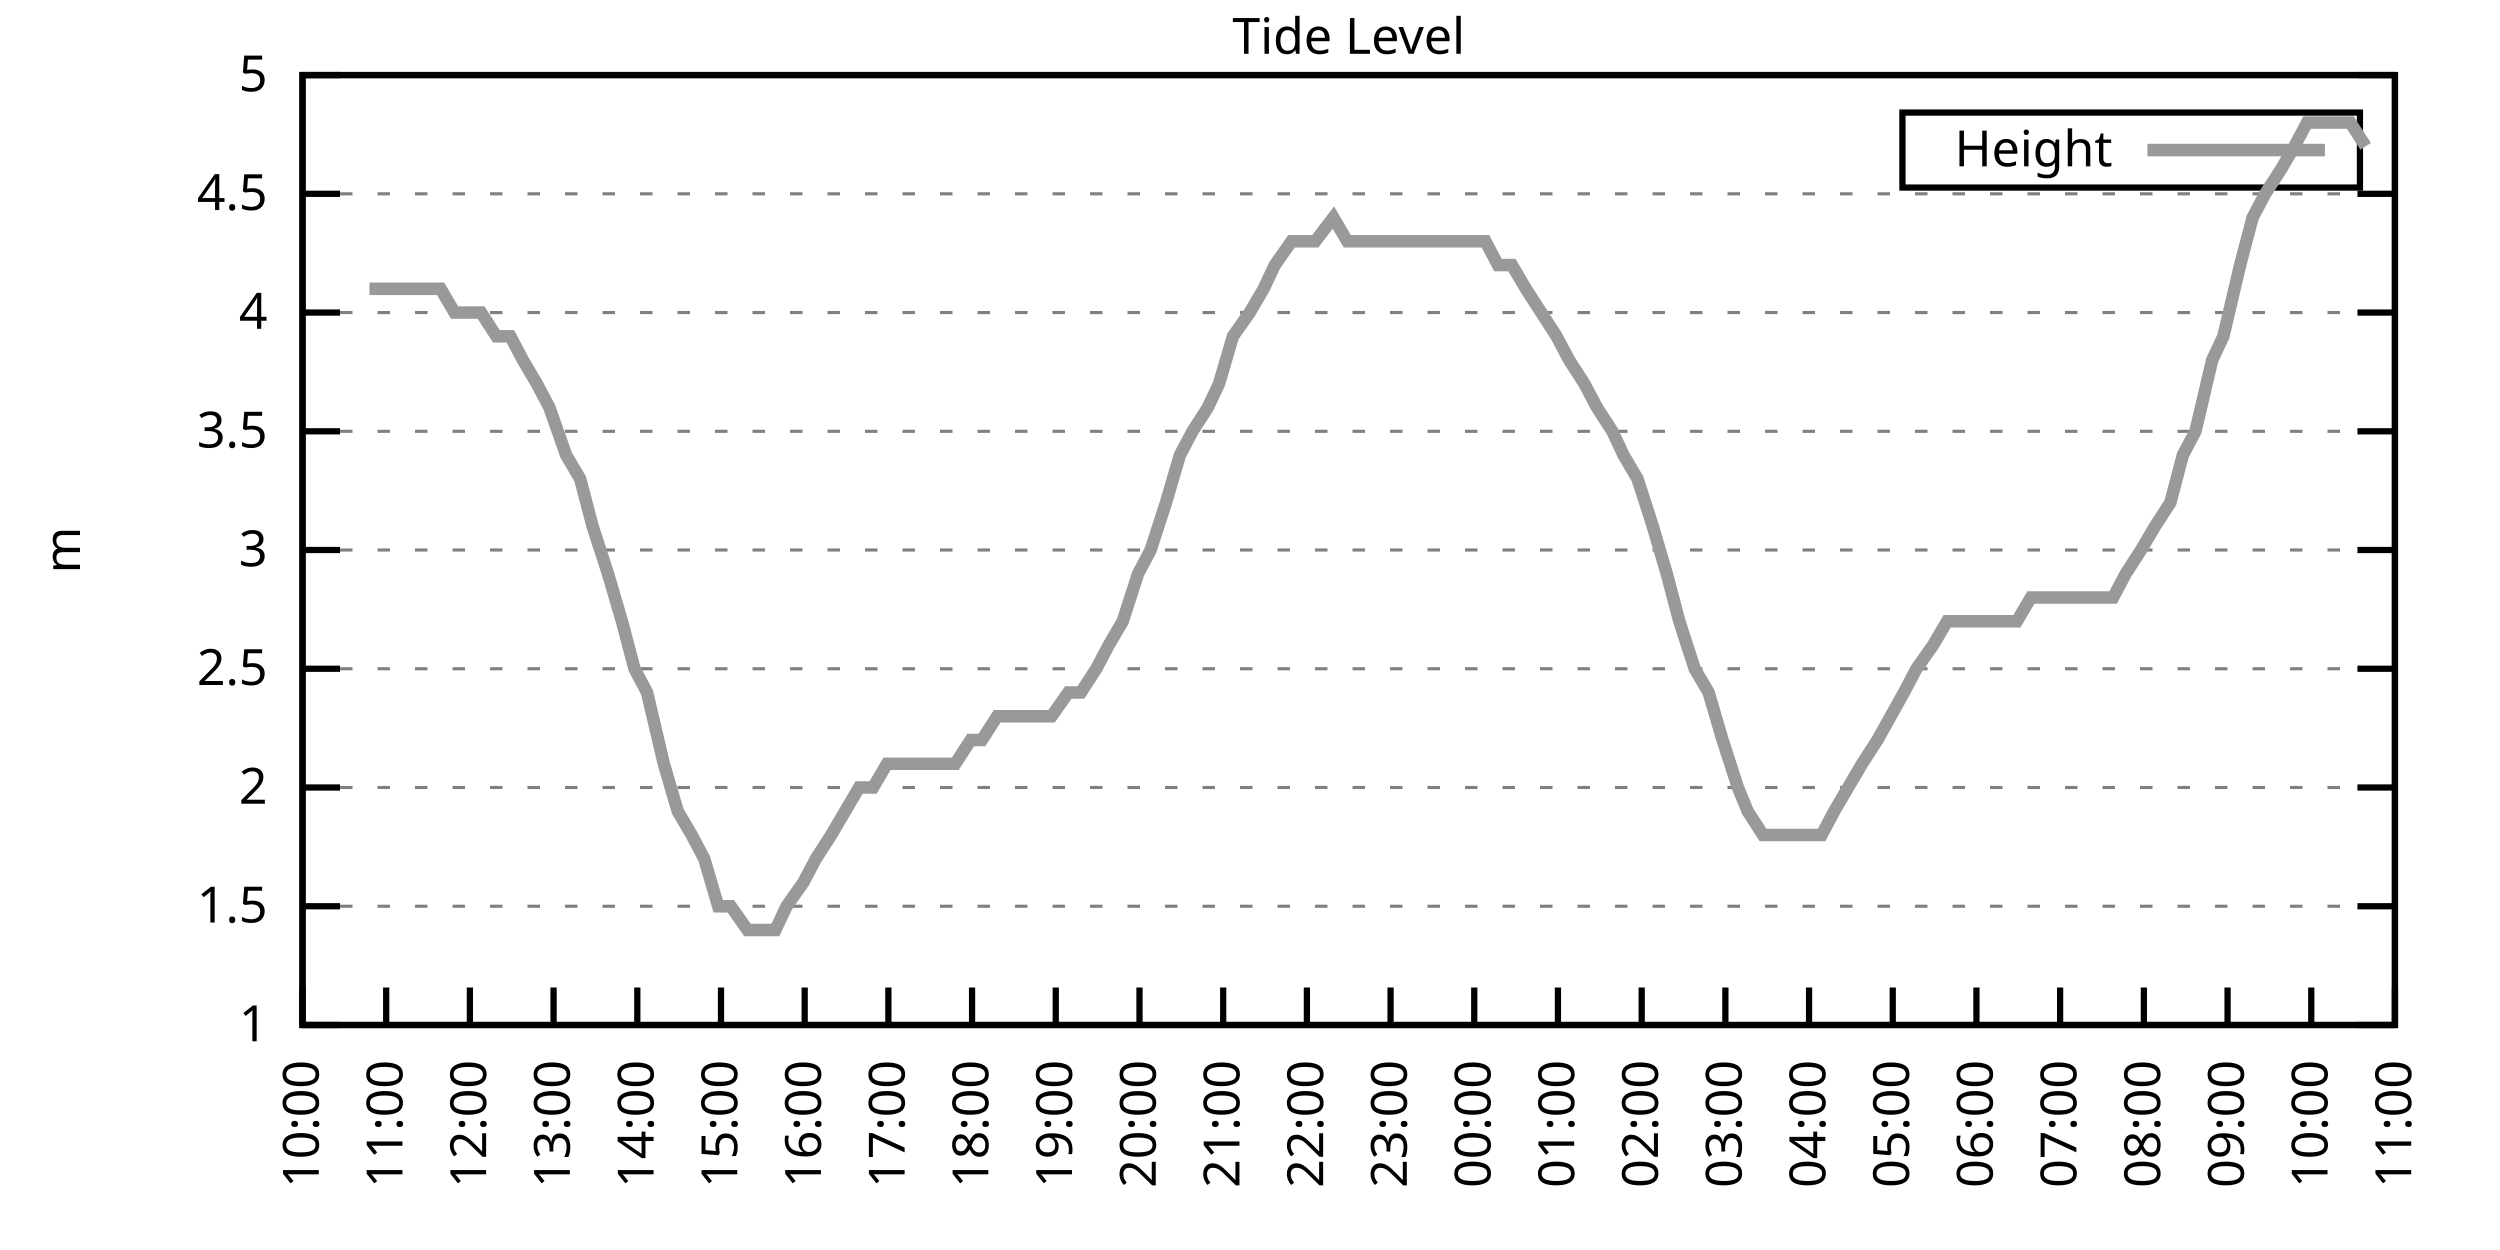
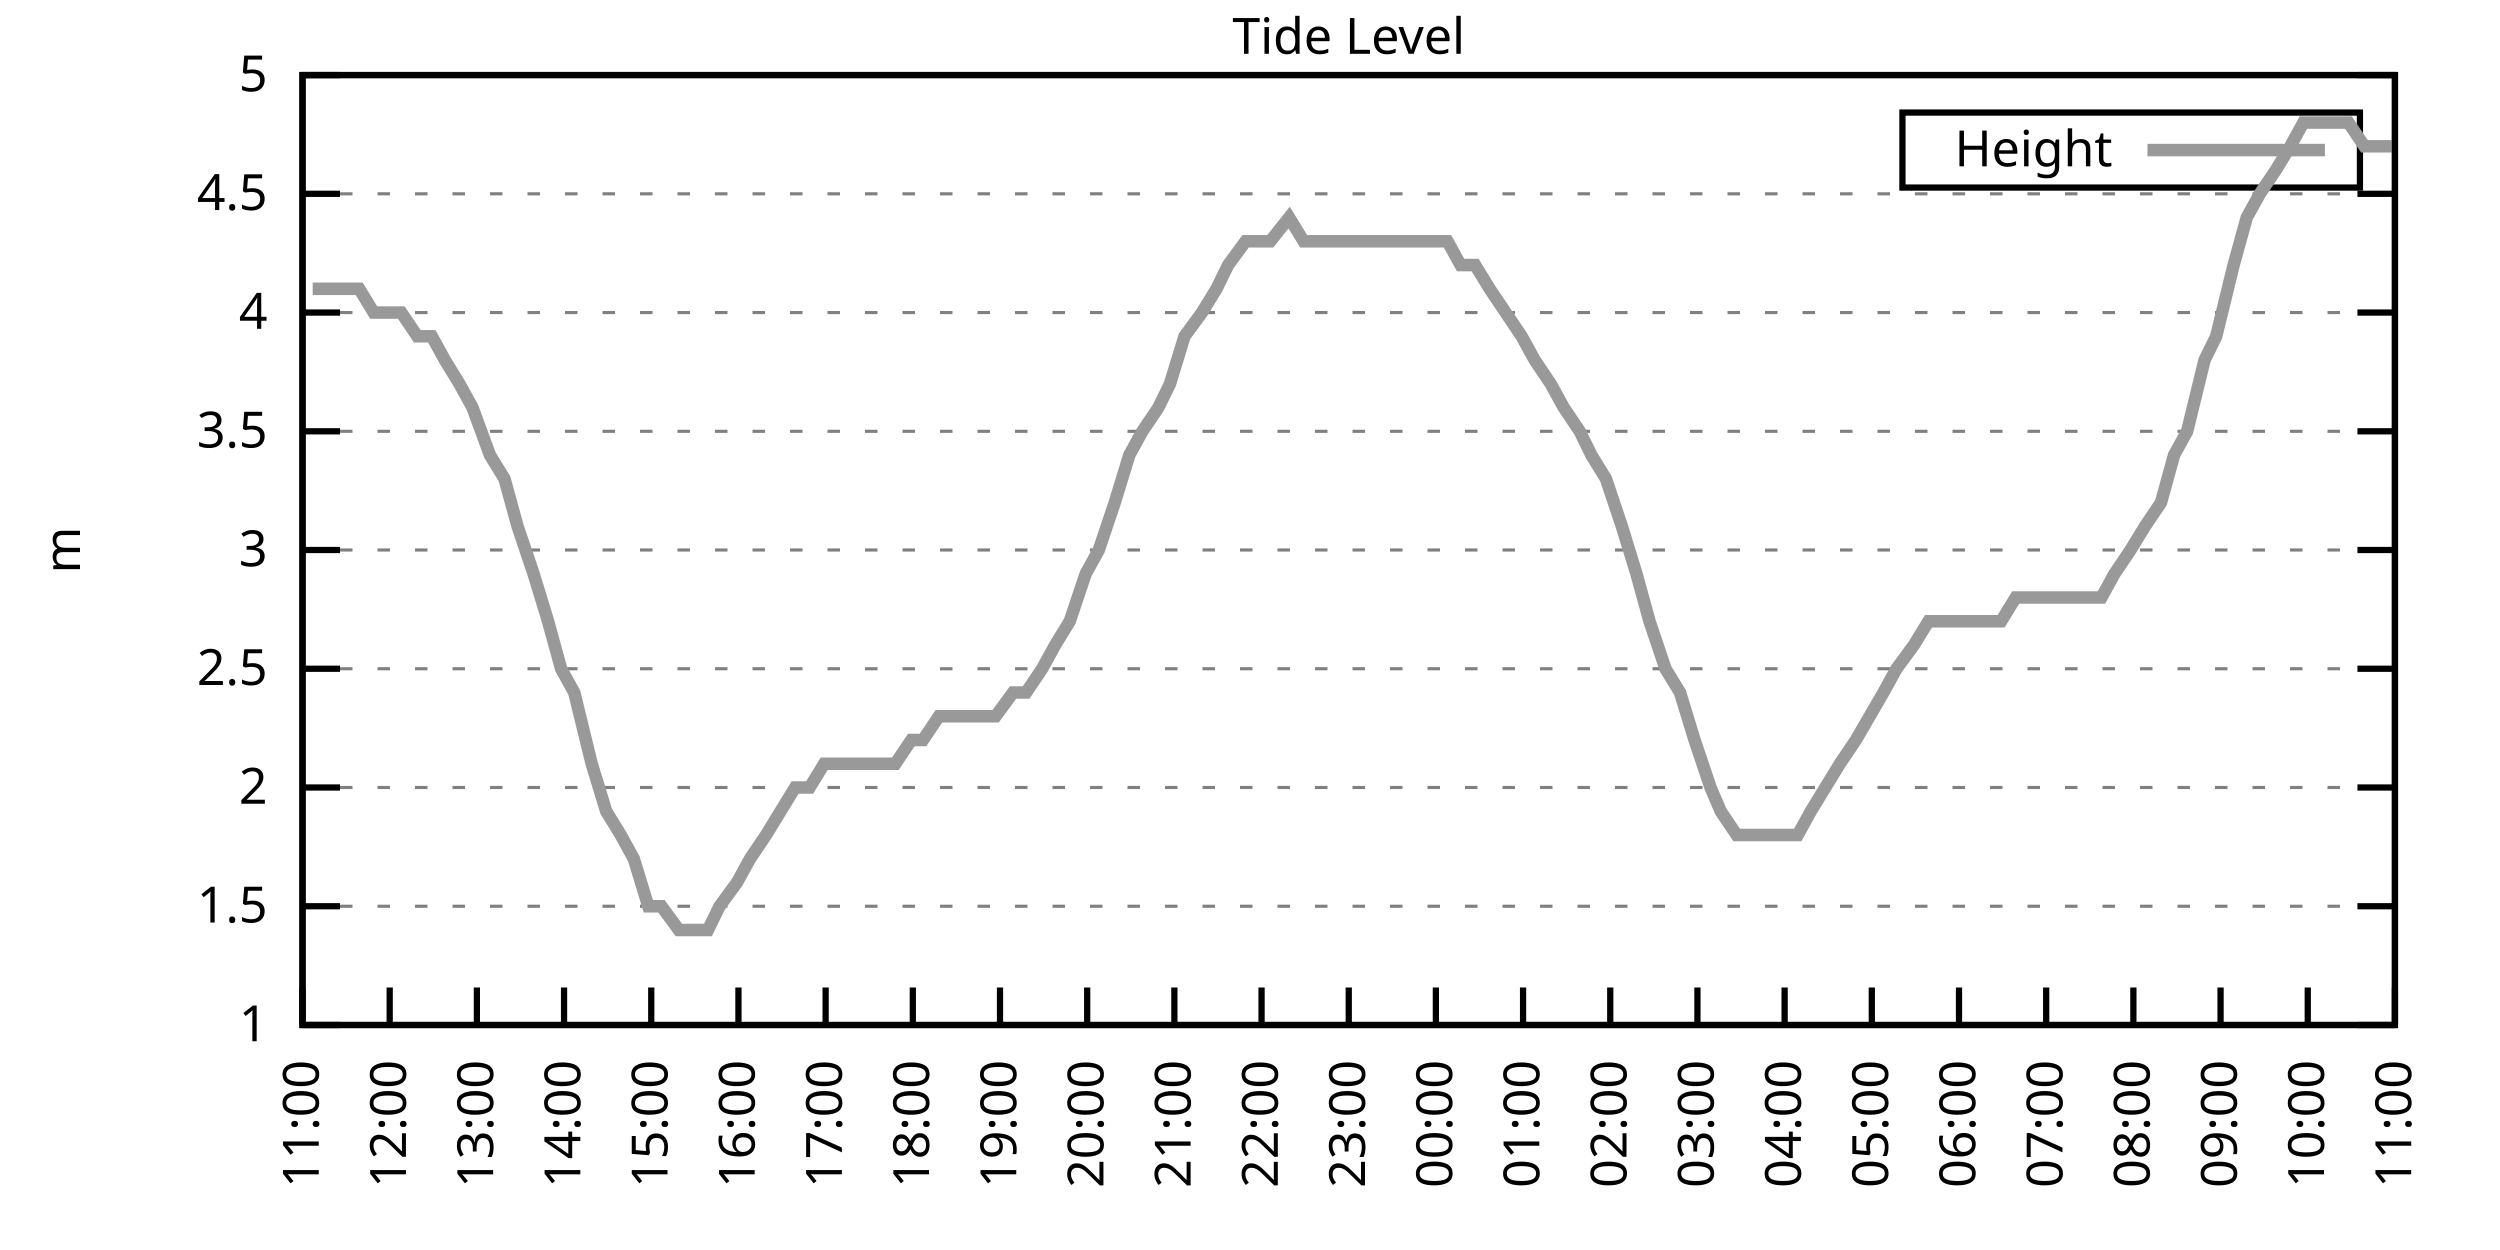
<svg xmlns="http://www.w3.org/2000/svg" xmlns:xlink="http://www.w3.org/1999/xlink" width="400" height="200" viewBox="0 0 400 200">
  <g id="gnuplot_canvas">
    <rect x="0" y="0" width="400" height="200" fill="none" />
    <defs>
      <circle id="gpDot" r="0.5" stroke-width="0.5" stroke="currentColor" />
      <path id="gpPt0" stroke-width="0.333" stroke="currentColor" d="M-1,0 h2 M0,-1 v2" />
      <path id="gpPt1" stroke-width="0.333" stroke="currentColor" d="M-1,-1 L1,1 M1,-1 L-1,1" />
      <path id="gpPt2" stroke-width="0.333" stroke="currentColor" d="M-1,0 L1,0 M0,-1 L0,1 M-1,-1 L1,1 M-1,1 L1,-1" />
      <rect id="gpPt3" stroke-width="0.333" stroke="currentColor" x="-1" y="-1" width="2" height="2" />
      <rect id="gpPt4" stroke-width="0.333" stroke="currentColor" fill="currentColor" x="-1" y="-1" width="2" height="2" />
      <circle id="gpPt5" stroke-width="0.333" stroke="currentColor" cx="0" cy="0" r="1" />
      <use xlink:href="#gpPt5" id="gpPt6" fill="currentColor" stroke="none" />
      <path id="gpPt7" stroke-width="0.333" stroke="currentColor" d="M0,-1.33 L-1.33,0.67 L1.33,0.67 z" />
      <use xlink:href="#gpPt7" id="gpPt8" fill="currentColor" stroke="none" />
      <use xlink:href="#gpPt7" id="gpPt9" stroke="currentColor" transform="rotate(180)" />
      <use xlink:href="#gpPt9" id="gpPt10" fill="currentColor" stroke="none" />
      <use xlink:href="#gpPt3" id="gpPt11" stroke="currentColor" transform="rotate(45)" />
      <use xlink:href="#gpPt11" id="gpPt12" fill="currentColor" stroke="none" />
      <path id="gpPt13" stroke-width="0.333" stroke="currentColor" d="M0,1.330 L1.265,0.411 L0.782,-1.067 L-0.782,-1.076 L-1.265,0.411 z" />
      <use xlink:href="#gpPt13" id="gpPt14" fill="currentColor" stroke="none" />
      <filter id="textbox" filterUnits="objectBoundingBox" x="0" y="0" height="1" width="1">
        <feFlood flood-color="white" flood-opacity="1" result="bgnd" />
        <feComposite in="SourceGraphic" in2="bgnd" operator="atop" />
      </filter>
      <filter id="greybox" filterUnits="objectBoundingBox" x="0" y="0" height="1" width="1">
        <feFlood flood-color="lightgrey" flood-opacity="1" result="grey" />
        <feComposite in="SourceGraphic" in2="grey" operator="atop" />
      </filter>
    </defs>
    <g fill="none" color="white" stroke="currentColor" stroke-width="1.00" stroke-linecap="butt" stroke-linejoin="miter">
</g>
    <g fill="none" color="black" stroke="currentColor" stroke-width="1.00" stroke-linecap="butt" stroke-linejoin="miter">
      <g stroke="none" shape-rendering="crispEdges">
        <polygon fill="rgb(255, 255, 255)" points="48.40,164.00 383.18,164.00 383.18,12.02 48.40,12.02 " />
      </g>
    </g>
    <g fill="none" color="black" stroke="currentColor" stroke-width="1.00" stroke-linecap="butt" stroke-linejoin="miter">
</g>
    <g fill="none" color="black" stroke="black" stroke-width="0.50" stroke-linecap="butt" stroke-linejoin="miter">
</g>
    <g fill="none" color="gray" stroke="currentColor" stroke-width="0.50" stroke-linecap="butt" stroke-linejoin="miter">
      <path stroke="gray" stroke-dasharray="2,4" class="gridline" d="M48.40,164.00 L383.19,164.00  " />
    </g>
    <g fill="none" color="gray" stroke="gray" stroke-width="1.00" stroke-linecap="butt" stroke-linejoin="miter">
</g>
    <g fill="none" color="black" stroke="currentColor" stroke-width="1.00" stroke-linecap="butt" stroke-linejoin="miter">
      <path stroke="black" d="M48.40,164.00 L54.40,164.00 M383.19,164.00 L377.19,164.00  " />
      <g transform="translate(42.80,166.60)" stroke="none" fill="black" font-family="Sans" font-size="8.00" text-anchor="end">
        <text>
          <tspan font-family="Sans"> 1</tspan>
        </text>
      </g>
    </g>
    <g fill="none" color="black" stroke="currentColor" stroke-width="1.00" stroke-linecap="butt" stroke-linejoin="miter">
</g>
    <g fill="none" color="black" stroke="black" stroke-width="0.50" stroke-linecap="butt" stroke-linejoin="miter">
</g>
    <g fill="none" color="gray" stroke="currentColor" stroke-width="0.50" stroke-linecap="butt" stroke-linejoin="miter">
      <path stroke="gray" stroke-dasharray="2,4" class="gridline" d="M48.40,145.00 L383.19,145.00  " />
    </g>
    <g fill="none" color="gray" stroke="gray" stroke-width="1.00" stroke-linecap="butt" stroke-linejoin="miter">
</g>
    <g fill="none" color="black" stroke="currentColor" stroke-width="1.00" stroke-linecap="butt" stroke-linejoin="miter">
      <path stroke="black" d="M48.40,145.00 L54.40,145.00 M383.19,145.00 L377.19,145.00  " />
      <g transform="translate(42.80,147.60)" stroke="none" fill="black" font-family="Sans" font-size="8.00" text-anchor="end">
        <text>
          <tspan font-family="Sans"> 1.5</tspan>
        </text>
      </g>
    </g>
    <g fill="none" color="black" stroke="currentColor" stroke-width="1.00" stroke-linecap="butt" stroke-linejoin="miter">
</g>
    <g fill="none" color="black" stroke="black" stroke-width="0.50" stroke-linecap="butt" stroke-linejoin="miter">
</g>
    <g fill="none" color="gray" stroke="currentColor" stroke-width="0.50" stroke-linecap="butt" stroke-linejoin="miter">
      <path stroke="gray" stroke-dasharray="2,4" class="gridline" d="M48.40,126.00 L383.19,126.00  " />
    </g>
    <g fill="none" color="gray" stroke="gray" stroke-width="1.00" stroke-linecap="butt" stroke-linejoin="miter">
</g>
    <g fill="none" color="black" stroke="currentColor" stroke-width="1.00" stroke-linecap="butt" stroke-linejoin="miter">
      <path stroke="black" d="M48.40,126.00 L54.40,126.00 M383.19,126.00 L377.19,126.00  " />
      <g transform="translate(42.80,128.60)" stroke="none" fill="black" font-family="Sans" font-size="8.00" text-anchor="end">
        <text>
          <tspan font-family="Sans"> 2</tspan>
        </text>
      </g>
    </g>
    <g fill="none" color="black" stroke="currentColor" stroke-width="1.00" stroke-linecap="butt" stroke-linejoin="miter">
</g>
    <g fill="none" color="black" stroke="black" stroke-width="0.50" stroke-linecap="butt" stroke-linejoin="miter">
</g>
    <g fill="none" color="gray" stroke="currentColor" stroke-width="0.50" stroke-linecap="butt" stroke-linejoin="miter">
      <path stroke="gray" stroke-dasharray="2,4" class="gridline" d="M48.40,107.00 L383.19,107.00  " />
    </g>
    <g fill="none" color="gray" stroke="gray" stroke-width="1.00" stroke-linecap="butt" stroke-linejoin="miter">
</g>
    <g fill="none" color="black" stroke="currentColor" stroke-width="1.00" stroke-linecap="butt" stroke-linejoin="miter">
      <path stroke="black" d="M48.40,107.00 L54.40,107.00 M383.19,107.00 L377.19,107.00  " />
      <g transform="translate(42.80,109.60)" stroke="none" fill="black" font-family="Sans" font-size="8.00" text-anchor="end">
        <text>
          <tspan font-family="Sans"> 2.5</tspan>
        </text>
      </g>
    </g>
    <g fill="none" color="black" stroke="currentColor" stroke-width="1.00" stroke-linecap="butt" stroke-linejoin="miter">
</g>
    <g fill="none" color="black" stroke="black" stroke-width="0.50" stroke-linecap="butt" stroke-linejoin="miter">
</g>
    <g fill="none" color="gray" stroke="currentColor" stroke-width="0.50" stroke-linecap="butt" stroke-linejoin="miter">
      <path stroke="gray" stroke-dasharray="2,4" class="gridline" d="M48.40,88.00 L383.19,88.00  " />
    </g>
    <g fill="none" color="gray" stroke="gray" stroke-width="1.00" stroke-linecap="butt" stroke-linejoin="miter">
</g>
    <g fill="none" color="black" stroke="currentColor" stroke-width="1.00" stroke-linecap="butt" stroke-linejoin="miter">
      <path stroke="black" d="M48.40,88.00 L54.40,88.00 M383.19,88.00 L377.19,88.00  " />
      <g transform="translate(42.80,90.60)" stroke="none" fill="black" font-family="Sans" font-size="8.00" text-anchor="end">
        <text>
          <tspan font-family="Sans"> 3</tspan>
        </text>
      </g>
    </g>
    <g fill="none" color="black" stroke="currentColor" stroke-width="1.00" stroke-linecap="butt" stroke-linejoin="miter">
</g>
    <g fill="none" color="black" stroke="black" stroke-width="0.50" stroke-linecap="butt" stroke-linejoin="miter">
</g>
    <g fill="none" color="gray" stroke="currentColor" stroke-width="0.50" stroke-linecap="butt" stroke-linejoin="miter">
      <path stroke="gray" stroke-dasharray="2,4" class="gridline" d="M48.40,69.01 L383.19,69.01  " />
    </g>
    <g fill="none" color="gray" stroke="gray" stroke-width="1.00" stroke-linecap="butt" stroke-linejoin="miter">
</g>
    <g fill="none" color="black" stroke="currentColor" stroke-width="1.00" stroke-linecap="butt" stroke-linejoin="miter">
      <path stroke="black" d="M48.40,69.01 L54.40,69.01 M383.19,69.01 L377.19,69.01  " />
      <g transform="translate(42.80,71.61)" stroke="none" fill="black" font-family="Sans" font-size="8.00" text-anchor="end">
        <text>
          <tspan font-family="Sans"> 3.5</tspan>
        </text>
      </g>
    </g>
    <g fill="none" color="black" stroke="currentColor" stroke-width="1.00" stroke-linecap="butt" stroke-linejoin="miter">
</g>
    <g fill="none" color="black" stroke="black" stroke-width="0.50" stroke-linecap="butt" stroke-linejoin="miter">
</g>
    <g fill="none" color="gray" stroke="currentColor" stroke-width="0.50" stroke-linecap="butt" stroke-linejoin="miter">
      <path stroke="gray" stroke-dasharray="2,4" class="gridline" d="M48.40,50.01 L383.19,50.01  " />
    </g>
    <g fill="none" color="gray" stroke="gray" stroke-width="1.00" stroke-linecap="butt" stroke-linejoin="miter">
</g>
    <g fill="none" color="black" stroke="currentColor" stroke-width="1.00" stroke-linecap="butt" stroke-linejoin="miter">
      <path stroke="black" d="M48.40,50.01 L54.40,50.01 M383.19,50.01 L377.19,50.01  " />
      <g transform="translate(42.80,52.61)" stroke="none" fill="black" font-family="Sans" font-size="8.00" text-anchor="end">
        <text>
          <tspan font-family="Sans"> 4</tspan>
        </text>
      </g>
    </g>
    <g fill="none" color="black" stroke="currentColor" stroke-width="1.00" stroke-linecap="butt" stroke-linejoin="miter">
</g>
    <g fill="none" color="black" stroke="black" stroke-width="0.50" stroke-linecap="butt" stroke-linejoin="miter">
</g>
    <g fill="none" color="gray" stroke="currentColor" stroke-width="0.50" stroke-linecap="butt" stroke-linejoin="miter">
      <path stroke="gray" stroke-dasharray="2,4" class="gridline" d="M48.40,31.01 L383.19,31.01  " />
    </g>
    <g fill="none" color="gray" stroke="gray" stroke-width="1.00" stroke-linecap="butt" stroke-linejoin="miter">
</g>
    <g fill="none" color="black" stroke="currentColor" stroke-width="1.00" stroke-linecap="butt" stroke-linejoin="miter">
      <path stroke="black" d="M48.40,31.01 L54.40,31.01 M383.19,31.01 L377.19,31.01  " />
      <g transform="translate(42.80,33.61)" stroke="none" fill="black" font-family="Sans" font-size="8.00" text-anchor="end">
        <text>
          <tspan font-family="Sans"> 4.5</tspan>
        </text>
      </g>
    </g>
    <g fill="none" color="black" stroke="currentColor" stroke-width="1.00" stroke-linecap="butt" stroke-linejoin="miter">
</g>
    <g fill="none" color="black" stroke="black" stroke-width="0.50" stroke-linecap="butt" stroke-linejoin="miter">
</g>
    <g fill="none" color="gray" stroke="currentColor" stroke-width="0.50" stroke-linecap="butt" stroke-linejoin="miter">
      <path stroke="gray" stroke-dasharray="2,4" class="gridline" d="M48.40,12.01 L383.19,12.01  " />
    </g>
    <g fill="none" color="gray" stroke="gray" stroke-width="1.00" stroke-linecap="butt" stroke-linejoin="miter">
</g>
    <g fill="none" color="black" stroke="currentColor" stroke-width="1.00" stroke-linecap="butt" stroke-linejoin="miter">
      <path stroke="black" d="M48.40,12.01 L54.40,12.01 M383.19,12.01 L377.19,12.01  " />
      <g transform="translate(42.80,14.61)" stroke="none" fill="black" font-family="Sans" font-size="8.00" text-anchor="end">
        <text>
          <tspan font-family="Sans"> 5</tspan>
        </text>
      </g>
    </g>
    <g fill="none" color="black" stroke="currentColor" stroke-width="1.00" stroke-linecap="butt" stroke-linejoin="miter">
      <path stroke="black" d="M48.40,164.00 L48.40,158.00  " />
      <g transform="translate(51.00,169.60) rotate(270.00)" stroke="none" fill="black" font-family="Sans" font-size="8.00" text-anchor="end">
        <text>
-           <tspan font-family="Sans">10:00</tspan>
-         </text>
-       </g>
-     </g>
-     <g fill="none" color="black" stroke="currentColor" stroke-width="1.00" stroke-linecap="butt" stroke-linejoin="miter">
-       <path stroke="black" d="M61.79,164.00 L61.79,158.00  " />
-       <g transform="translate(64.39,169.60) rotate(270.00)" stroke="none" fill="black" font-family="Sans" font-size="8.00" text-anchor="end">
-         <text>
          <tspan font-family="Sans">11:00</tspan>
        </text>
      </g>
    </g>
    <g fill="none" color="black" stroke="currentColor" stroke-width="1.00" stroke-linecap="butt" stroke-linejoin="miter">
-       <path stroke="black" d="M75.18,164.00 L75.18,158.00  " />
-       <g transform="translate(77.78,169.60) rotate(270.00)" stroke="none" fill="black" font-family="Sans" font-size="8.00" text-anchor="end">
+       <path stroke="black" d="M62.35,164.00 L62.35,158.00  " />
+       <g transform="translate(64.95,169.60) rotate(270.00)" stroke="none" fill="black" font-family="Sans" font-size="8.00" text-anchor="end">
        <text>
          <tspan font-family="Sans">12:00</tspan>
        </text>
      </g>
    </g>
    <g fill="none" color="black" stroke="currentColor" stroke-width="1.00" stroke-linecap="butt" stroke-linejoin="miter">
-       <path stroke="black" d="M88.57,164.00 L88.57,158.00  " />
-       <g transform="translate(91.17,169.60) rotate(270.00)" stroke="none" fill="black" font-family="Sans" font-size="8.00" text-anchor="end">
+       <path stroke="black" d="M76.30,164.00 L76.30,158.00  " />
+       <g transform="translate(78.90,169.60) rotate(270.00)" stroke="none" fill="black" font-family="Sans" font-size="8.00" text-anchor="end">
        <text>
          <tspan font-family="Sans">13:00</tspan>
        </text>
      </g>
    </g>
    <g fill="none" color="black" stroke="currentColor" stroke-width="1.00" stroke-linecap="butt" stroke-linejoin="miter">
-       <path stroke="black" d="M101.97,164.00 L101.97,158.00  " />
-       <g transform="translate(104.57,169.60) rotate(270.00)" stroke="none" fill="black" font-family="Sans" font-size="8.00" text-anchor="end">
+       <path stroke="black" d="M90.25,164.00 L90.25,158.00  " />
+       <g transform="translate(92.85,169.60) rotate(270.00)" stroke="none" fill="black" font-family="Sans" font-size="8.00" text-anchor="end">
        <text>
          <tspan font-family="Sans">14:00</tspan>
        </text>
      </g>
    </g>
    <g fill="none" color="black" stroke="currentColor" stroke-width="1.00" stroke-linecap="butt" stroke-linejoin="miter">
-       <path stroke="black" d="M115.36,164.00 L115.36,158.00  " />
-       <g transform="translate(117.96,169.60) rotate(270.00)" stroke="none" fill="black" font-family="Sans" font-size="8.00" text-anchor="end">
+       <path stroke="black" d="M104.20,164.00 L104.20,158.00  " />
+       <g transform="translate(106.80,169.60) rotate(270.00)" stroke="none" fill="black" font-family="Sans" font-size="8.00" text-anchor="end">
        <text>
          <tspan font-family="Sans">15:00</tspan>
        </text>
      </g>
    </g>
    <g fill="none" color="black" stroke="currentColor" stroke-width="1.00" stroke-linecap="butt" stroke-linejoin="miter">
-       <path stroke="black" d="M128.75,164.00 L128.75,158.00  " />
-       <g transform="translate(131.35,169.60) rotate(270.00)" stroke="none" fill="black" font-family="Sans" font-size="8.00" text-anchor="end">
+       <path stroke="black" d="M118.15,164.00 L118.15,158.00  " />
+       <g transform="translate(120.75,169.60) rotate(270.00)" stroke="none" fill="black" font-family="Sans" font-size="8.00" text-anchor="end">
        <text>
          <tspan font-family="Sans">16:00</tspan>
        </text>
      </g>
    </g>
    <g fill="none" color="black" stroke="currentColor" stroke-width="1.00" stroke-linecap="butt" stroke-linejoin="miter">
-       <path stroke="black" d="M142.14,164.00 L142.14,158.00  " />
-       <g transform="translate(144.74,169.60) rotate(270.00)" stroke="none" fill="black" font-family="Sans" font-size="8.00" text-anchor="end">
+       <path stroke="black" d="M132.10,164.00 L132.10,158.00  " />
+       <g transform="translate(134.70,169.60) rotate(270.00)" stroke="none" fill="black" font-family="Sans" font-size="8.00" text-anchor="end">
        <text>
          <tspan font-family="Sans">17:00</tspan>
        </text>
      </g>
    </g>
    <g fill="none" color="black" stroke="currentColor" stroke-width="1.00" stroke-linecap="butt" stroke-linejoin="miter">
-       <path stroke="black" d="M155.53,164.00 L155.53,158.00  " />
-       <g transform="translate(158.13,169.60) rotate(270.00)" stroke="none" fill="black" font-family="Sans" font-size="8.00" text-anchor="end">
+       <path stroke="black" d="M146.05,164.00 L146.05,158.00  " />
+       <g transform="translate(148.65,169.60) rotate(270.00)" stroke="none" fill="black" font-family="Sans" font-size="8.00" text-anchor="end">
        <text>
          <tspan font-family="Sans">18:00</tspan>
        </text>
      </g>
    </g>
    <g fill="none" color="black" stroke="currentColor" stroke-width="1.00" stroke-linecap="butt" stroke-linejoin="miter">
-       <path stroke="black" d="M168.92,164.00 L168.92,158.00  " />
-       <g transform="translate(171.52,169.60) rotate(270.00)" stroke="none" fill="black" font-family="Sans" font-size="8.00" text-anchor="end">
+       <path stroke="black" d="M160.00,164.00 L160.00,158.00  " />
+       <g transform="translate(162.60,169.60) rotate(270.00)" stroke="none" fill="black" font-family="Sans" font-size="8.00" text-anchor="end">
        <text>
          <tspan font-family="Sans">19:00</tspan>
        </text>
      </g>
    </g>
    <g fill="none" color="black" stroke="currentColor" stroke-width="1.00" stroke-linecap="butt" stroke-linejoin="miter">
-       <path stroke="black" d="M182.32,164.00 L182.32,158.00  " />
-       <g transform="translate(184.92,169.60) rotate(270.00)" stroke="none" fill="black" font-family="Sans" font-size="8.00" text-anchor="end">
+       <path stroke="black" d="M173.95,164.00 L173.95,158.00  " />
+       <g transform="translate(176.55,169.60) rotate(270.00)" stroke="none" fill="black" font-family="Sans" font-size="8.00" text-anchor="end">
        <text>
          <tspan font-family="Sans">20:00</tspan>
        </text>
      </g>
    </g>
    <g fill="none" color="black" stroke="currentColor" stroke-width="1.00" stroke-linecap="butt" stroke-linejoin="miter">
-       <path stroke="black" d="M195.71,164.00 L195.71,158.00  " />
-       <g transform="translate(198.31,169.60) rotate(270.00)" stroke="none" fill="black" font-family="Sans" font-size="8.00" text-anchor="end">
+       <path stroke="black" d="M187.90,164.00 L187.90,158.00  " />
+       <g transform="translate(190.50,169.60) rotate(270.00)" stroke="none" fill="black" font-family="Sans" font-size="8.00" text-anchor="end">
        <text>
          <tspan font-family="Sans">21:00</tspan>
        </text>
      </g>
    </g>
    <g fill="none" color="black" stroke="currentColor" stroke-width="1.00" stroke-linecap="butt" stroke-linejoin="miter">
-       <path stroke="black" d="M209.10,164.00 L209.10,158.00  " />
-       <g transform="translate(211.70,169.60) rotate(270.00)" stroke="none" fill="black" font-family="Sans" font-size="8.00" text-anchor="end">
+       <path stroke="black" d="M201.85,164.00 L201.85,158.00  " />
+       <g transform="translate(204.45,169.60) rotate(270.00)" stroke="none" fill="black" font-family="Sans" font-size="8.00" text-anchor="end">
        <text>
          <tspan font-family="Sans">22:00</tspan>
        </text>
      </g>
    </g>
    <g fill="none" color="black" stroke="currentColor" stroke-width="1.00" stroke-linecap="butt" stroke-linejoin="miter">
-       <path stroke="black" d="M222.49,164.00 L222.49,158.00  " />
-       <g transform="translate(225.09,169.60) rotate(270.00)" stroke="none" fill="black" font-family="Sans" font-size="8.00" text-anchor="end">
+       <path stroke="black" d="M215.80,164.00 L215.80,158.00  " />
+       <g transform="translate(218.40,169.60) rotate(270.00)" stroke="none" fill="black" font-family="Sans" font-size="8.00" text-anchor="end">
        <text>
          <tspan font-family="Sans">23:00</tspan>
        </text>
      </g>
    </g>
    <g fill="none" color="black" stroke="currentColor" stroke-width="1.00" stroke-linecap="butt" stroke-linejoin="miter">
-       <path stroke="black" d="M235.88,164.00 L235.88,158.00  " />
-       <g transform="translate(238.48,169.60) rotate(270.00)" stroke="none" fill="black" font-family="Sans" font-size="8.00" text-anchor="end">
+       <path stroke="black" d="M229.74,164.00 L229.74,158.00  " />
+       <g transform="translate(232.34,169.60) rotate(270.00)" stroke="none" fill="black" font-family="Sans" font-size="8.00" text-anchor="end">
        <text>
          <tspan font-family="Sans">00:00</tspan>
        </text>
      </g>
    </g>
    <g fill="none" color="black" stroke="currentColor" stroke-width="1.00" stroke-linecap="butt" stroke-linejoin="miter">
-       <path stroke="black" d="M249.27,164.00 L249.27,158.00  " />
-       <g transform="translate(251.87,169.60) rotate(270.00)" stroke="none" fill="black" font-family="Sans" font-size="8.00" text-anchor="end">
+       <path stroke="black" d="M243.69,164.00 L243.69,158.00  " />
+       <g transform="translate(246.29,169.60) rotate(270.00)" stroke="none" fill="black" font-family="Sans" font-size="8.00" text-anchor="end">
        <text>
          <tspan font-family="Sans">01:00</tspan>
        </text>
      </g>
    </g>
    <g fill="none" color="black" stroke="currentColor" stroke-width="1.00" stroke-linecap="butt" stroke-linejoin="miter">
-       <path stroke="black" d="M262.67,164.00 L262.67,158.00  " />
-       <g transform="translate(265.27,169.60) rotate(270.00)" stroke="none" fill="black" font-family="Sans" font-size="8.00" text-anchor="end">
+       <path stroke="black" d="M257.64,164.00 L257.64,158.00  " />
+       <g transform="translate(260.24,169.60) rotate(270.00)" stroke="none" fill="black" font-family="Sans" font-size="8.00" text-anchor="end">
        <text>
          <tspan font-family="Sans">02:00</tspan>
        </text>
      </g>
    </g>
    <g fill="none" color="black" stroke="currentColor" stroke-width="1.00" stroke-linecap="butt" stroke-linejoin="miter">
-       <path stroke="black" d="M276.06,164.00 L276.06,158.00  " />
-       <g transform="translate(278.66,169.60) rotate(270.00)" stroke="none" fill="black" font-family="Sans" font-size="8.00" text-anchor="end">
+       <path stroke="black" d="M271.59,164.00 L271.59,158.00  " />
+       <g transform="translate(274.19,169.60) rotate(270.00)" stroke="none" fill="black" font-family="Sans" font-size="8.00" text-anchor="end">
        <text>
          <tspan font-family="Sans">03:00</tspan>
        </text>
      </g>
    </g>
    <g fill="none" color="black" stroke="currentColor" stroke-width="1.00" stroke-linecap="butt" stroke-linejoin="miter">
-       <path stroke="black" d="M289.45,164.00 L289.45,158.00  " />
-       <g transform="translate(292.05,169.60) rotate(270.00)" stroke="none" fill="black" font-family="Sans" font-size="8.00" text-anchor="end">
+       <path stroke="black" d="M285.54,164.00 L285.54,158.00  " />
+       <g transform="translate(288.14,169.60) rotate(270.00)" stroke="none" fill="black" font-family="Sans" font-size="8.00" text-anchor="end">
        <text>
          <tspan font-family="Sans">04:00</tspan>
        </text>
      </g>
    </g>
    <g fill="none" color="black" stroke="currentColor" stroke-width="1.00" stroke-linecap="butt" stroke-linejoin="miter">
-       <path stroke="black" d="M302.84,164.00 L302.84,158.00  " />
-       <g transform="translate(305.44,169.60) rotate(270.00)" stroke="none" fill="black" font-family="Sans" font-size="8.00" text-anchor="end">
+       <path stroke="black" d="M299.49,164.00 L299.49,158.00  " />
+       <g transform="translate(302.09,169.60) rotate(270.00)" stroke="none" fill="black" font-family="Sans" font-size="8.00" text-anchor="end">
        <text>
          <tspan font-family="Sans">05:00</tspan>
        </text>
      </g>
    </g>
    <g fill="none" color="black" stroke="currentColor" stroke-width="1.00" stroke-linecap="butt" stroke-linejoin="miter">
-       <path stroke="black" d="M316.23,164.00 L316.23,158.00  " />
-       <g transform="translate(318.83,169.60) rotate(270.00)" stroke="none" fill="black" font-family="Sans" font-size="8.00" text-anchor="end">
+       <path stroke="black" d="M313.44,164.00 L313.44,158.00  " />
+       <g transform="translate(316.04,169.60) rotate(270.00)" stroke="none" fill="black" font-family="Sans" font-size="8.00" text-anchor="end">
        <text>
          <tspan font-family="Sans">06:00</tspan>
        </text>
      </g>
    </g>
    <g fill="none" color="black" stroke="currentColor" stroke-width="1.00" stroke-linecap="butt" stroke-linejoin="miter">
-       <path stroke="black" d="M329.62,164.00 L329.62,158.00  " />
-       <g transform="translate(332.22,169.60) rotate(270.00)" stroke="none" fill="black" font-family="Sans" font-size="8.00" text-anchor="end">
+       <path stroke="black" d="M327.39,164.00 L327.39,158.00  " />
+       <g transform="translate(329.99,169.60) rotate(270.00)" stroke="none" fill="black" font-family="Sans" font-size="8.00" text-anchor="end">
        <text>
          <tspan font-family="Sans">07:00</tspan>
        </text>
      </g>
    </g>
    <g fill="none" color="black" stroke="currentColor" stroke-width="1.00" stroke-linecap="butt" stroke-linejoin="miter">
-       <path stroke="black" d="M343.02,164.00 L343.02,158.00  " />
-       <g transform="translate(345.62,169.60) rotate(270.00)" stroke="none" fill="black" font-family="Sans" font-size="8.00" text-anchor="end">
+       <path stroke="black" d="M341.34,164.00 L341.34,158.00  " />
+       <g transform="translate(343.94,169.60) rotate(270.00)" stroke="none" fill="black" font-family="Sans" font-size="8.00" text-anchor="end">
        <text>
          <tspan font-family="Sans">08:00</tspan>
        </text>
      </g>
    </g>
    <g fill="none" color="black" stroke="currentColor" stroke-width="1.00" stroke-linecap="butt" stroke-linejoin="miter">
-       <path stroke="black" d="M356.41,164.00 L356.41,158.00  " />
-       <g transform="translate(359.01,169.60) rotate(270.00)" stroke="none" fill="black" font-family="Sans" font-size="8.00" text-anchor="end">
+       <path stroke="black" d="M355.29,164.00 L355.29,158.00  " />
+       <g transform="translate(357.89,169.60) rotate(270.00)" stroke="none" fill="black" font-family="Sans" font-size="8.00" text-anchor="end">
        <text>
          <tspan font-family="Sans">09:00</tspan>
        </text>
      </g>
    </g>
    <g fill="none" color="black" stroke="currentColor" stroke-width="1.00" stroke-linecap="butt" stroke-linejoin="miter">
-       <path stroke="black" d="M369.80,164.00 L369.80,158.00  " />
-       <g transform="translate(372.40,169.60) rotate(270.00)" stroke="none" fill="black" font-family="Sans" font-size="8.00" text-anchor="end">
+       <path stroke="black" d="M369.24,164.00 L369.24,158.00  " />
+       <g transform="translate(371.84,169.60) rotate(270.00)" stroke="none" fill="black" font-family="Sans" font-size="8.00" text-anchor="end">
        <text>
          <tspan font-family="Sans">10:00</tspan>
        </text>
      </g>
    </g>
    <g fill="none" color="black" stroke="currentColor" stroke-width="1.00" stroke-linecap="butt" stroke-linejoin="miter">
      <path stroke="black" d="M383.19,164.00 L383.19,158.00  " />
      <g transform="translate(385.79,169.60) rotate(270.00)" stroke="none" fill="black" font-family="Sans" font-size="8.00" text-anchor="end">
        <text>
          <tspan font-family="Sans">11:00</tspan>
        </text>
      </g>
    </g>
    <g fill="none" color="black" stroke="currentColor" stroke-width="1.00" stroke-linecap="butt" stroke-linejoin="miter">
</g>
    <g fill="none" color="black" stroke="currentColor" stroke-width="1.00" stroke-linecap="butt" stroke-linejoin="miter">
      <path stroke="black" d="M48.40,12.01 L48.40,164.00 L383.19,164.00 L383.19,12.01 L48.40,12.01 Z  " />
    </g>
    <g fill="none" color="black" stroke="currentColor" stroke-width="1.00" stroke-linecap="butt" stroke-linejoin="miter">
</g>
    <g fill="none" color="black" stroke="currentColor" stroke-width="1.00" stroke-linecap="butt" stroke-linejoin="miter">
      <path stroke="black" d="M304.39,30.01 L304.39,18.01 L377.59,18.01 L377.59,30.01 L304.39,30.01 Z  " />
    </g>
    <g id="Tide_level_plot_1">
      <g fill="none" color="white" stroke="black" stroke-width="2.00" stroke-linecap="butt" stroke-linejoin="miter">
</g>
      <g fill="none" color="black" stroke="currentColor" stroke-width="2.00" stroke-linecap="butt" stroke-linejoin="miter">
        <g transform="translate(337.99,26.61)" stroke="none" fill="black" font-family="Sans" font-size="8.00" text-anchor="end">
          <text>
            <tspan font-family="Sans">Height</tspan>
          </text>
        </g>
      </g>
      <g fill="none" color="black" stroke="currentColor" stroke-width="2.00" stroke-linecap="butt" stroke-linejoin="miter">
-         <path stroke="rgb(153, 153, 153)" d="M343.59,24.01 L371.99,24.01 M59.11,46.21 L61.35,46.21 L63.35,46.21 L65.81,46.21 L68.04,46.21 L70.50,46.21   L72.73,50.01 L74.74,50.01 L76.97,50.01 L79.42,53.81 L81.66,53.81 L83.66,57.61 L85.90,61.41 L87.91,65.21   L90.58,72.81 L92.82,76.61 L94.82,84.21 L97.28,91.80 L99.51,99.40 L101.52,107.00 L103.53,110.80 L106.21,122.20   L108.44,129.80 L110.67,133.60 L112.68,137.40 L114.91,145.00 L116.92,145.00 L119.60,148.80 L121.38,148.80 L124.06,148.80   L125.85,145.00 L128.53,141.20 L130.54,137.40 L132.99,133.60 L135.22,129.80 L137.45,126.00 L139.69,126.00 L141.92,122.20   L144.15,122.20 L146.38,122.20 L148.61,122.20 L150.62,122.20 L152.85,122.20 L155.31,118.40 L157.10,118.40 L159.55,114.60   L161.78,114.60 L164.01,114.60 L166.47,114.60 L168.25,114.60 L170.93,110.80 L172.94,110.80 L175.40,107.00 L177.41,103.20   L179.64,99.40 L182.09,91.80 L184.10,88.00 L186.56,80.41 L188.79,72.81 L190.80,69.01 L193.25,65.21 L195.04,61.41   L197.27,53.81 L199.95,50.01 L202.18,46.21 L203.97,42.41 L206.64,38.61 L208.43,38.61 L210.44,38.61 L213.34,34.81   L215.57,38.61 L217.36,38.61 L220.04,38.61 L222.27,38.61 L224.50,38.61 L226.29,38.61 L228.74,38.61 L230.75,38.61   L233.43,38.61 L235.66,38.61 L237.67,38.61 L239.68,42.41 L241.91,42.41 L244.14,46.21 L246.60,50.01 L249.05,53.81   L251.06,57.61 L253.51,61.41 L255.52,65.21 L257.98,69.01 L259.76,72.81 L262.00,76.61 L264.45,84.21 L266.68,91.80   L268.69,99.40 L271.15,107.00 L273.38,110.80 L275.61,118.40 L278.07,126.00 L279.63,129.80 L282.08,133.60 L284.76,133.60   L286.99,133.60 L289.23,133.60 L291.46,133.60 L293.47,129.80 L295.70,126.00 L297.93,122.20 L300.39,118.40 L304.63,110.80   L306.63,107.00 L309.31,103.20 L311.54,99.40 L313.55,99.40 L316.01,99.40 L320.47,99.40 L322.70,99.40 L324.94,95.60   L327.17,95.60 L329.40,95.60 L331.19,95.60 L333.86,95.60 L336.10,95.60 L338.10,95.60 L340.11,91.80 L342.57,88.00   L344.80,84.21 L347.26,80.41 L349.26,72.81 L351.27,69.01 L353.95,57.61 L355.74,53.81 L358.42,42.41 L360.42,34.81   L362.43,31.01 L364.89,27.21 L367.12,23.41 L369.13,19.61 L371.58,19.61 L374.04,19.61 L376.05,19.61 L378.50,23.41    " />
+         <path stroke="rgb(153, 153, 153)" d="M343.59,24.01 L371.99,24.01 M50.03,46.21 L52.58,46.21 L54.91,46.21 L57.47,46.21 L59.79,50.01 L61.88,50.01   L64.21,50.01 L66.77,53.81 L69.09,53.81 L71.18,57.61 L73.51,61.41 L75.60,65.21 L78.39,72.81 L80.72,76.61   L82.81,84.21 L85.37,91.80 L87.69,99.40 L89.78,107.00 L91.88,110.80 L94.67,122.20 L96.99,129.80 L99.32,133.60   L101.41,137.40 L103.73,145.00 L105.83,145.00 L108.62,148.80 L110.48,148.80 L113.27,148.80 L115.13,145.00 L117.92,141.20   L120.01,137.40 L122.57,133.60 L124.89,129.80 L127.22,126.00 L129.54,126.00 L131.87,122.20 L134.19,122.20 L136.51,122.20   L138.84,122.20 L140.93,122.20 L143.26,122.20 L145.81,118.40 L147.67,118.40 L150.23,114.60 L152.56,114.60 L154.88,114.60   L157.44,114.60 L159.30,114.60 L162.09,110.80 L164.18,110.80 L166.74,107.00 L168.83,103.20 L171.16,99.40 L173.71,91.80   L175.81,88.00 L178.36,80.41 L180.69,72.81 L182.78,69.01 L185.34,65.21 L187.20,61.41 L189.52,53.81 L192.31,50.01   L194.64,46.21 L196.50,42.41 L199.29,38.61 L201.15,38.61 L203.24,38.61 L206.26,34.81 L208.59,38.61 L210.45,38.61   L213.24,38.61 L215.56,38.61 L217.89,38.61 L219.75,38.61 L222.30,38.61 L224.40,38.61 L227.19,38.61 L229.51,38.61   L231.60,38.61 L233.70,42.41 L236.02,42.41 L238.35,46.21 L240.90,50.01 L243.46,53.81 L245.55,57.61 L248.11,61.41   L250.20,65.21 L252.76,69.01 L254.62,72.81 L256.95,76.61 L259.50,84.21 L261.83,91.80 L263.92,99.40 L266.48,107.00   L268.80,110.80 L271.13,118.40 L273.69,126.00 L275.31,129.80 L277.87,133.60 L280.66,133.60 L282.99,133.60 L285.31,133.60   L287.64,133.60 L289.73,129.80 L292.05,126.00 L294.38,122.20 L296.94,118.40 L301.35,110.80 L303.44,107.00 L306.23,103.20   L308.56,99.40 L310.65,99.40 L313.21,99.40 L317.86,99.40 L320.18,99.40 L322.51,95.60 L324.83,95.60 L327.16,95.60   L329.02,95.60 L331.81,95.60 L334.13,95.60 L336.23,95.60 L338.32,91.80 L340.88,88.00 L343.20,84.21 L345.76,80.41   L347.85,72.81 L349.94,69.01 L352.73,57.61 L354.59,53.81 L357.38,42.41 L359.48,34.81 L361.57,31.01 L364.13,27.21   L366.45,23.41 L368.54,19.61 L371.10,19.61 L373.66,19.61 L375.75,19.61 L378.31,23.41 L380.63,23.41 L382.73,23.41    " />
      </g>
    </g>
    <g fill="none" color="black" stroke="currentColor" stroke-width="2.00" stroke-linecap="butt" stroke-linejoin="miter">
</g>
    <g fill="none" color="black" stroke="black" stroke-width="1.00" stroke-linecap="butt" stroke-linejoin="miter">
</g>
    <g fill="none" color="black" stroke="currentColor" stroke-width="1.00" stroke-linecap="butt" stroke-linejoin="miter">
      <path stroke="black" d="M48.40,12.01 L48.40,164.00 L383.19,164.00 L383.19,12.01 L48.40,12.01 Z  " />
      <g transform="translate(12.80,88.01) rotate(270.00)" stroke="none" fill="black" font-family="Sans" font-size="8.00" text-anchor="middle">
        <text>
          <tspan font-family="Sans">m</tspan>
        </text>
      </g>
    </g>
    <g fill="none" color="black" stroke="currentColor" stroke-width="1.00" stroke-linecap="butt" stroke-linejoin="miter">
</g>
    <g fill="none" color="black" stroke="currentColor" stroke-width="1.00" stroke-linecap="butt" stroke-linejoin="miter">
      <g transform="translate(215.79,8.61)" stroke="none" fill="black" font-family="Sans" font-size="8.00" text-anchor="middle">
        <text>
          <tspan font-family="Sans">Tide Level</tspan>
        </text>
      </g>
    </g>
    <g fill="none" color="black" stroke="currentColor" stroke-width="1.00" stroke-linecap="butt" stroke-linejoin="miter">
</g>
  </g>
</svg>
